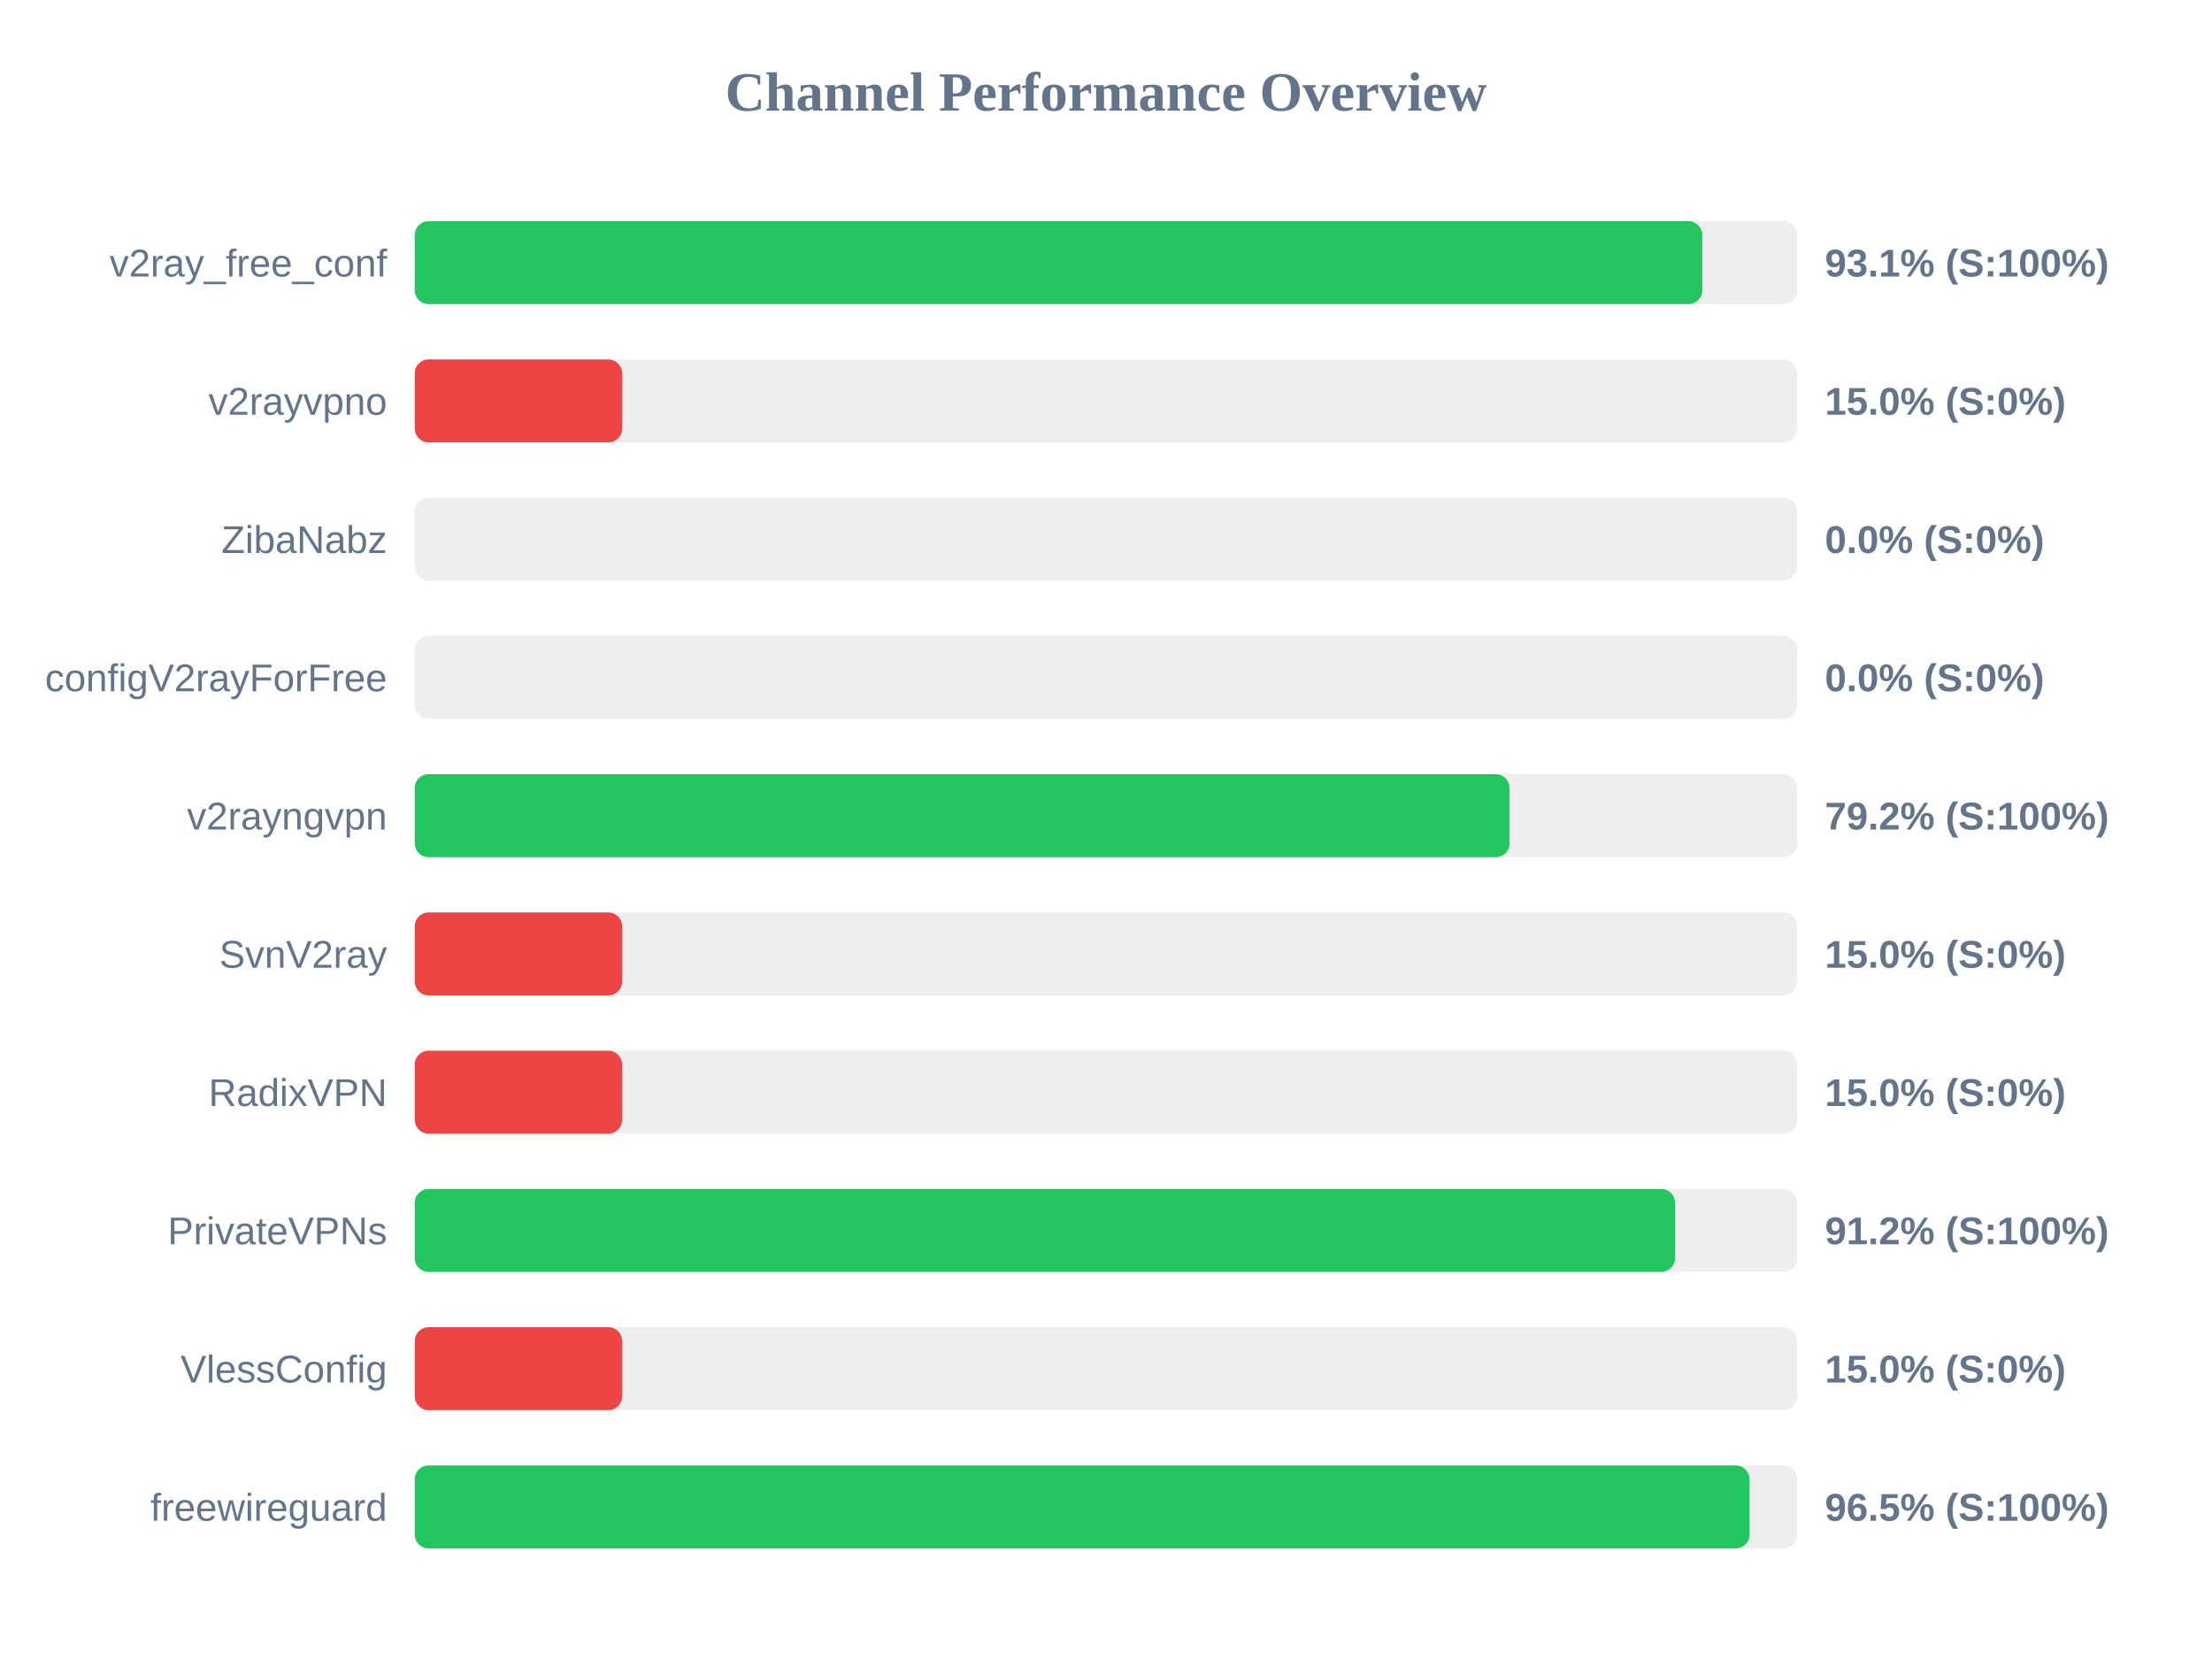
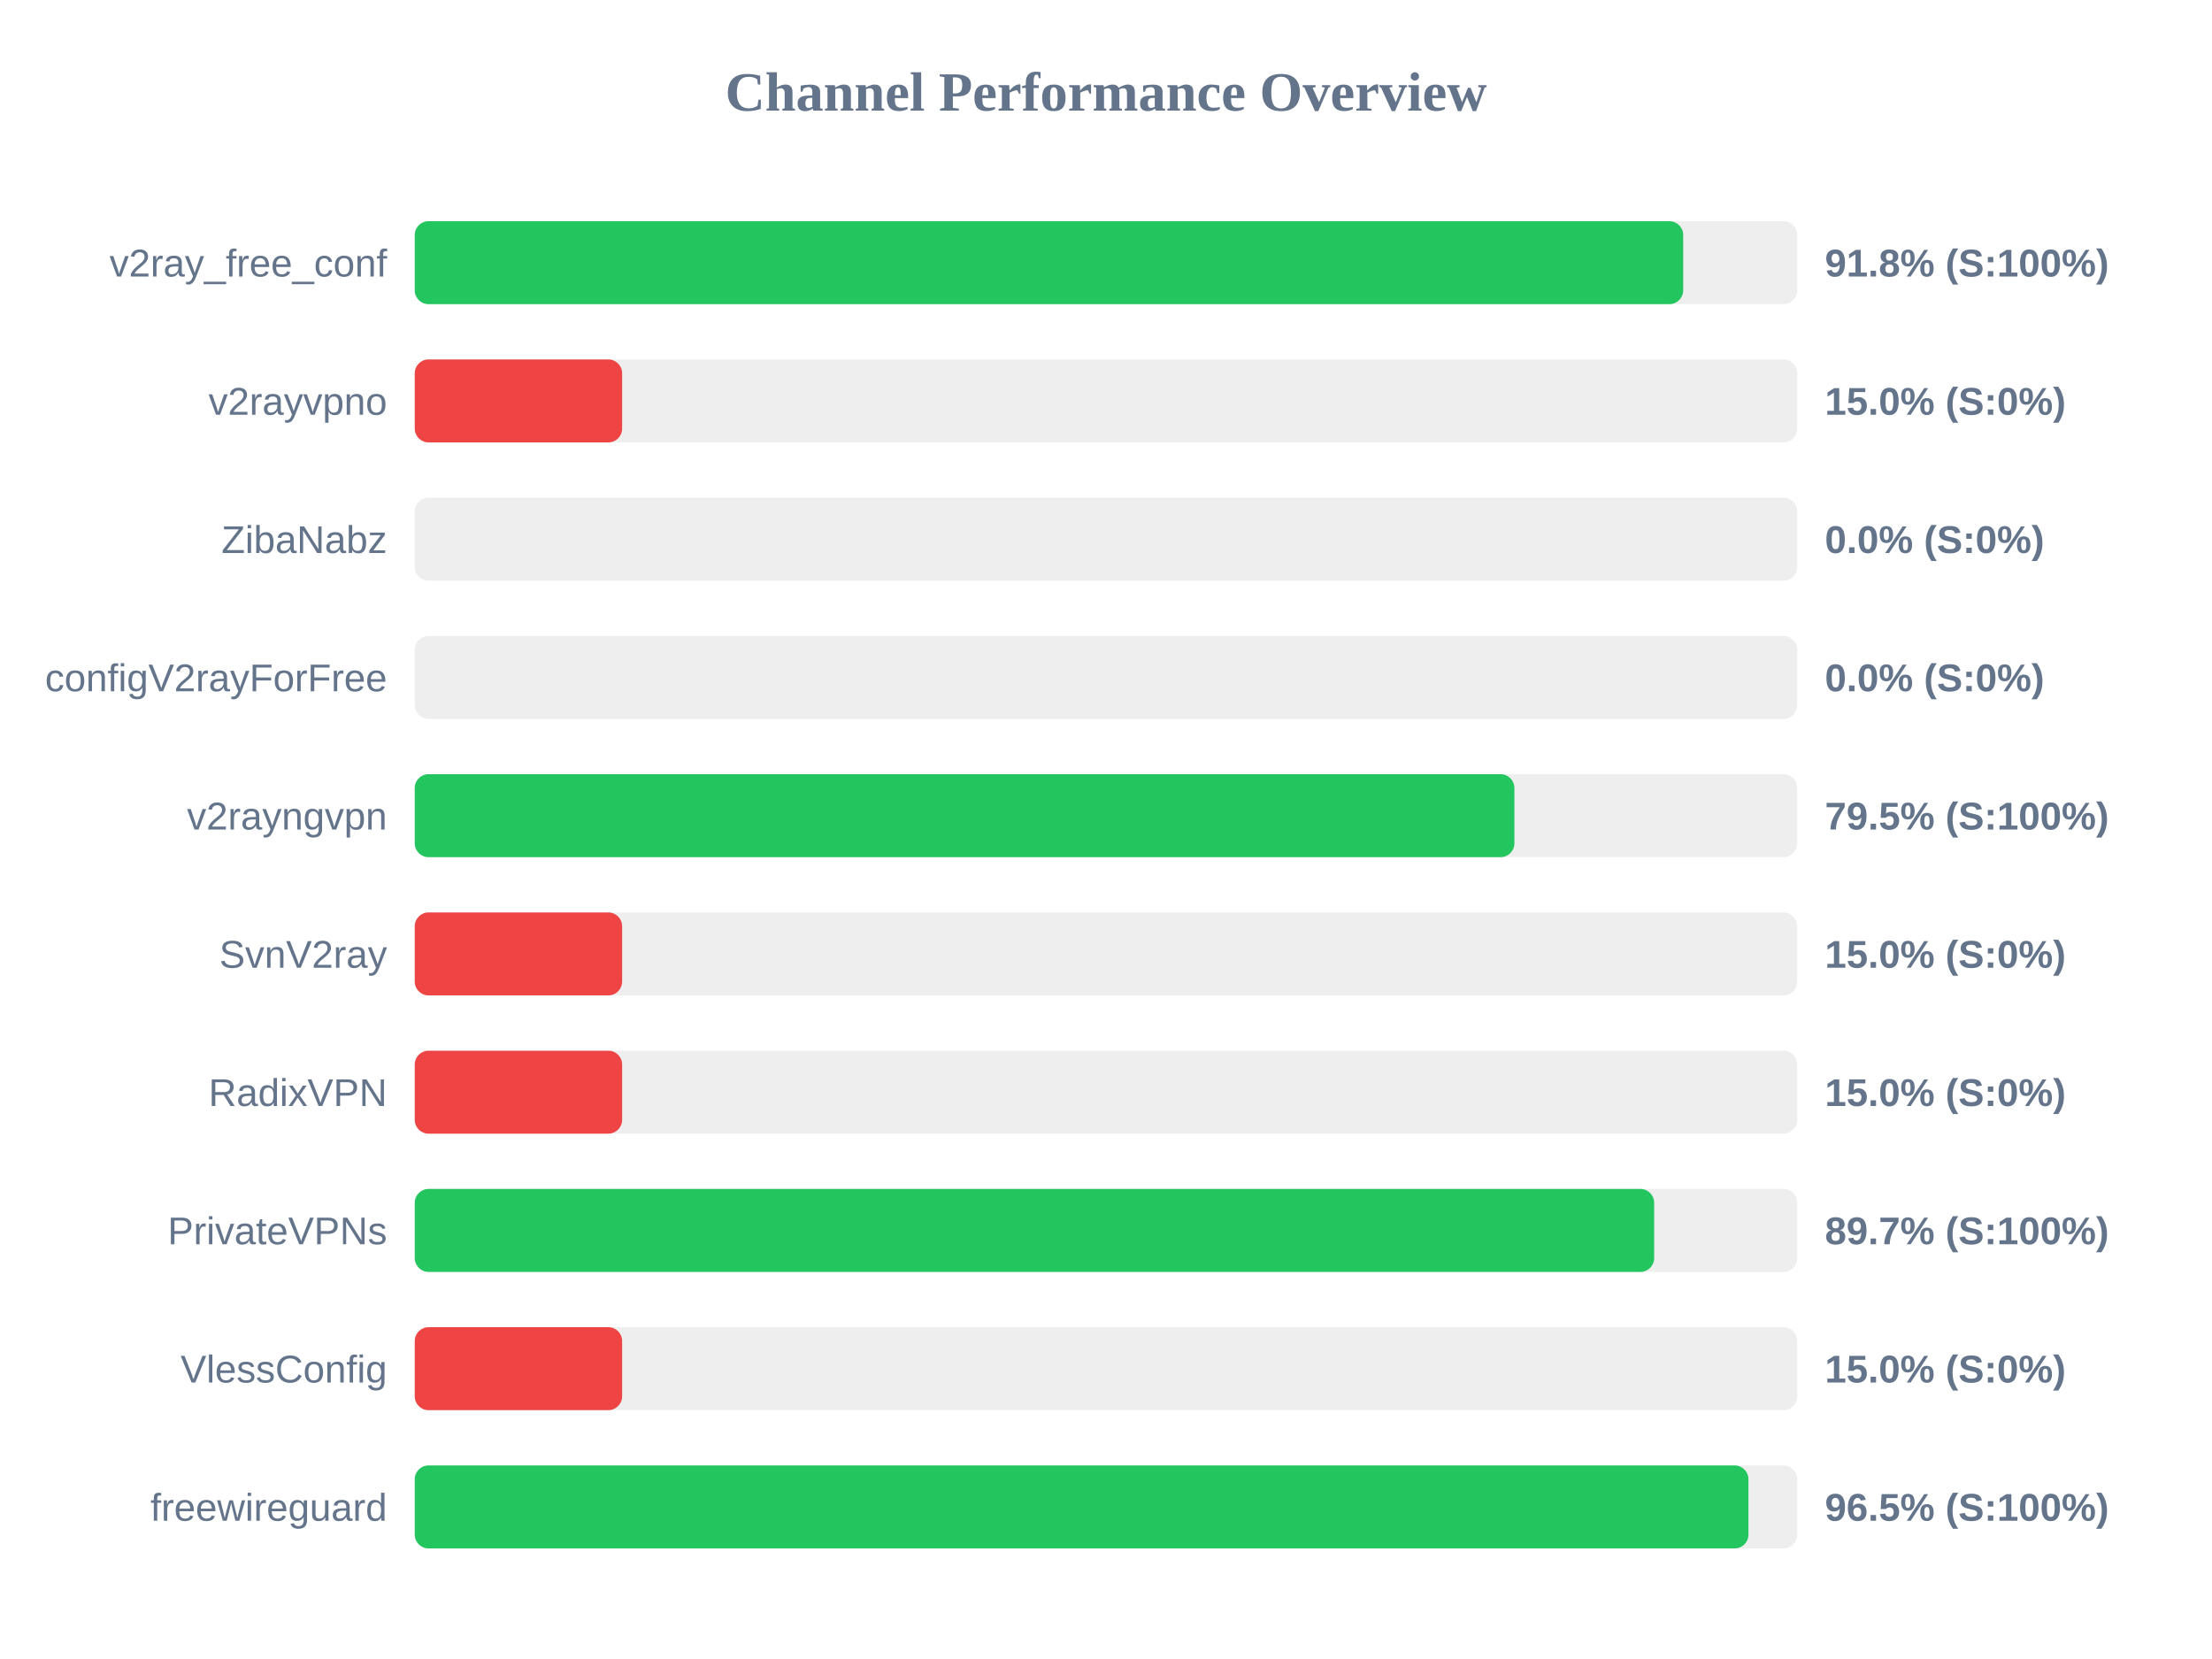
<svg xmlns="http://www.w3.org/2000/svg" width="800" height="600" version="1.1">
  <style>
        .row { font: 14px Arial; fill: #64748b; }
        .score { font: bold 14px Arial; fill: #64748b; }
    </style>
  <text x="400" y="40" text-anchor="middle" font-size="20px" font-weight="bold" fill="#64748b">Channel Performance Overview</text>
  <rect x="150" y="80" width="500" height="30" fill="#eee" rx="5" />
-   <rect x="150" y="80" width="465.65" height="30" fill="#22c55e" rx="5" />
+   <rect x="150" y="80" width="458.75" height="30" fill="#22c55e" rx="5" />
  <text x="140" y="100" text-anchor="end" class="row">v2ray_free_conf</text>
-   <text x="660" y="100" text-anchor="start" class="score">93.1% (S:100%)</text>
+   <text x="660" y="100" text-anchor="start" class="score">91.8% (S:100%)</text>
  <rect x="150" y="130" width="500" height="30" fill="#eee" rx="5" />
  <rect x="150" y="130" width="75.0" height="30" fill="#ef4444" rx="5" />
  <text x="140" y="150" text-anchor="end" class="row">v2rayvpno</text>
  <text x="660" y="150" text-anchor="start" class="score">15.0% (S:0%)</text>
  <rect x="150" y="180" width="500" height="30" fill="#eee" rx="5" />
  <rect x="150" y="180" width="0.0" height="30" fill="#ef4444" rx="5" />
  <text x="140" y="200" text-anchor="end" class="row">ZibaNabz</text>
  <text x="660" y="200" text-anchor="start" class="score">0.0% (S:0%)</text>
  <rect x="150" y="230" width="500" height="30" fill="#eee" rx="5" />
  <rect x="150" y="230" width="0.0" height="30" fill="#ef4444" rx="5" />
  <text x="140" y="250" text-anchor="end" class="row">configV2rayForFree</text>
  <text x="660" y="250" text-anchor="start" class="score">0.0% (S:0%)</text>
  <rect x="150" y="280" width="500" height="30" fill="#eee" rx="5" />
-   <rect x="150" y="280" width="395.95" height="30" fill="#22c55e" rx="5" />
+   <rect x="150" y="280" width="397.7" height="30" fill="#22c55e" rx="5" />
  <text x="140" y="300" text-anchor="end" class="row">v2rayngvpn</text>
-   <text x="660" y="300" text-anchor="start" class="score">79.2% (S:100%)</text>
+   <text x="660" y="300" text-anchor="start" class="score">79.5% (S:100%)</text>
  <rect x="150" y="330" width="500" height="30" fill="#eee" rx="5" />
  <rect x="150" y="330" width="75.0" height="30" fill="#ef4444" rx="5" />
  <text x="140" y="350" text-anchor="end" class="row">SvnV2ray</text>
  <text x="660" y="350" text-anchor="start" class="score">15.0% (S:0%)</text>
  <rect x="150" y="380" width="500" height="30" fill="#eee" rx="5" />
  <rect x="150" y="380" width="75.0" height="30" fill="#ef4444" rx="5" />
  <text x="140" y="400" text-anchor="end" class="row">RadixVPN</text>
  <text x="660" y="400" text-anchor="start" class="score">15.0% (S:0%)</text>
  <rect x="150" y="430" width="500" height="30" fill="#eee" rx="5" />
-   <rect x="150" y="430" width="455.8" height="30" fill="#22c55e" rx="5" />
+   <rect x="150" y="430" width="448.25" height="30" fill="#22c55e" rx="5" />
  <text x="140" y="450" text-anchor="end" class="row">PrivateVPNs</text>
-   <text x="660" y="450" text-anchor="start" class="score">91.2% (S:100%)</text>
+   <text x="660" y="450" text-anchor="start" class="score">89.7% (S:100%)</text>
  <rect x="150" y="480" width="500" height="30" fill="#eee" rx="5" />
  <rect x="150" y="480" width="75.0" height="30" fill="#ef4444" rx="5" />
  <text x="140" y="500" text-anchor="end" class="row">VlessConfig</text>
  <text x="660" y="500" text-anchor="start" class="score">15.0% (S:0%)</text>
  <rect x="150" y="530" width="500" height="30" fill="#eee" rx="5" />
-   <rect x="150" y="530" width="482.75" height="30" fill="#22c55e" rx="5" />
+   <rect x="150" y="530" width="482.35" height="30" fill="#22c55e" rx="5" />
  <text x="140" y="550" text-anchor="end" class="row">freewireguard</text>
  <text x="660" y="550" text-anchor="start" class="score">96.5% (S:100%)</text>
</svg>
